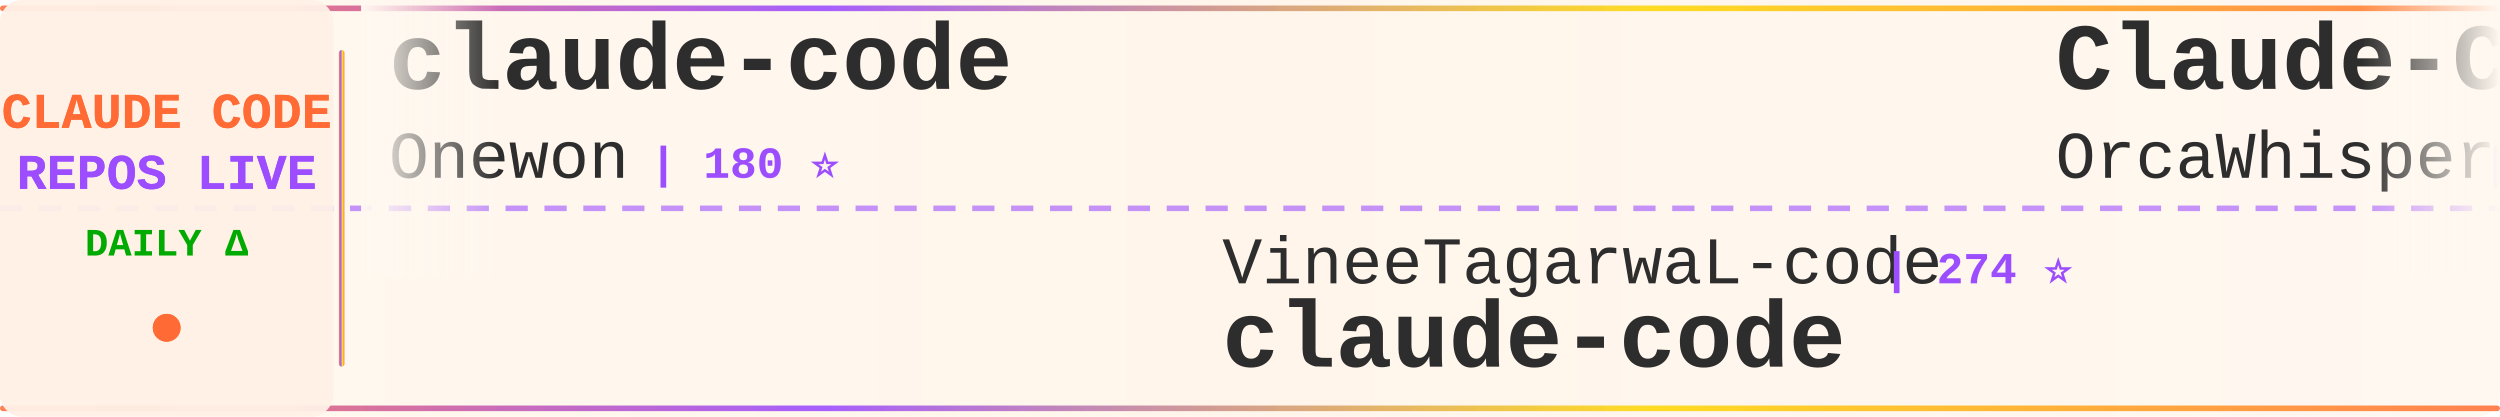
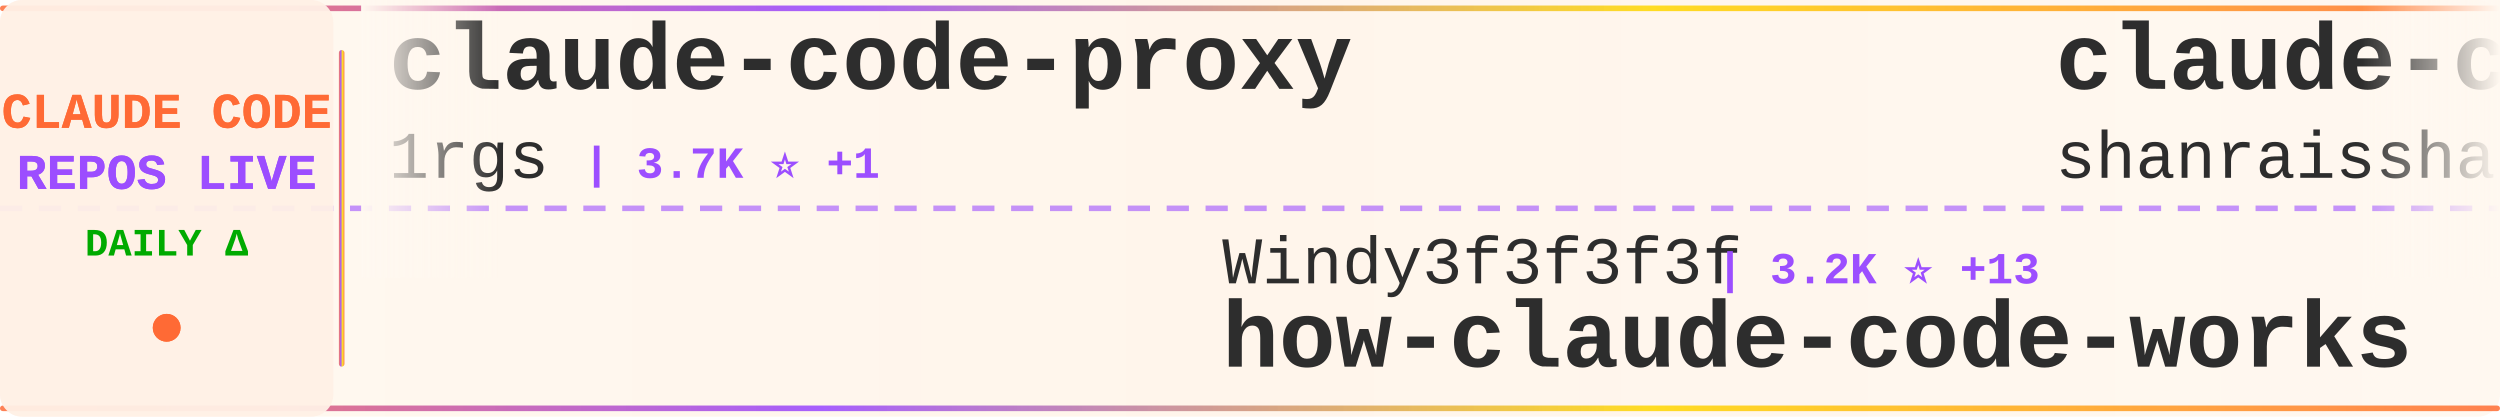
<svg xmlns="http://www.w3.org/2000/svg" width="900" height="150">
  <defs>
    <linearGradient id="tickerBg" x1="0%" y1="0%" x2="100%" y2="0%">
      <stop offset="0%" style="stop-color:#fff8f0;stop-opacity:0.98" />
      <stop offset="50%" style="stop-color:#fff5eb;stop-opacity:1" />
      <stop offset="100%" style="stop-color:#fff8f0;stop-opacity:0.98" />
    </linearGradient>
    <linearGradient id="borderGrad" x1="0%" y1="0%" x2="100%" y2="0%">
      <stop offset="0%" style="stop-color:#FF6B35;stop-opacity:0.85">
        <animate attributeName="stop-opacity" values="0.85;1;0.85" dur="2s" repeatCount="indefinite" />
      </stop>
      <stop offset="33%" style="stop-color:#9C4EFF;stop-opacity:0.9">
        <animate attributeName="stop-opacity" values="0.9;1;0.9" dur="2.2s" repeatCount="indefinite" />
      </stop>
      <stop offset="66%" style="stop-color:#FFD700;stop-opacity:0.85">
        <animate attributeName="stop-opacity" values="0.85;1;0.85" dur="1.8s" repeatCount="indefinite" />
      </stop>
      <stop offset="100%" style="stop-color:#FF6B35;stop-opacity:0.85">
        <animate attributeName="stop-opacity" values="0.85;1;0.85" dur="2s" repeatCount="indefinite" />
      </stop>
    </linearGradient>
    <filter id="textGlow">
      <feGaussianBlur stdDeviation="0.15" result="coloredBlur" />
      <feMerge>
        <feMergeNode in="coloredBlur" />
        <feMergeNode in="SourceGraphic" />
      </feMerge>
    </filter>
    <filter id="metricGlow">
      <feGaussianBlur stdDeviation="0.2" result="coloredBlur" />
      <feMerge>
        <feMergeNode in="coloredBlur" />
        <feMergeNode in="SourceGraphic" />
      </feMerge>
    </filter>
    <linearGradient id="leftFade" x1="0%" y1="0%" x2="100%" y2="0%">
      <stop offset="0%" style="stop-color:#fff8f0;stop-opacity:1" />
      <stop offset="100%" style="stop-color:#fff8f0;stop-opacity:0" />
    </linearGradient>
    <linearGradient id="rightFade" x1="0%" y1="0%" x2="100%" y2="0%">
      <stop offset="0%" style="stop-color:#fff8f0;stop-opacity:0" />
      <stop offset="100%" style="stop-color:#fff8f0;stop-opacity:1" />
    </linearGradient>
  </defs>
  <rect width="900" height="150" fill="url(#tickerBg)" rx="8" />
  <rect x="0" y="2" width="900" height="2" fill="url(#borderGrad)" rx="1" />
  <rect x="0" y="146" width="900" height="2" fill="url(#borderGrad)" rx="1" />
  <line x1="0" y1="75" x2="900" y2="75" stroke="#9C4EFF" stroke-width="2" stroke-dasharray="8 6" opacity="0.6" />
  <rect x="0" y="0" width="120" height="150" fill="#fff0e6" opacity="0.95" rx="8" />
  <text x="60" y="46" font-family="'Courier New', monospace" font-size="18" font-weight="bold" fill="#FF6B35" text-anchor="middle" filter="url(#textGlow)">
    CLAUDE CODE
  </text>
  <text x="60" y="68" font-family="'Courier New', monospace" font-size="18" font-weight="bold" fill="#9C4EFF" text-anchor="middle" filter="url(#textGlow)">
    REPOS LIVE
  </text>
  <text x="60" y="92" font-family="'Courier New', monospace" font-size="14" font-weight="bold" fill="#00aa00" text-anchor="middle">
    DAILY Δ
  </text>
  <circle cx="60" cy="118" r="5" fill="#FF6B35" filter="url(#metricGlow)">
    <animate attributeName="r" values="4;6;4" dur="1.5s" repeatCount="indefinite" />
    <animate attributeName="opacity" values="0.6;1;0.6" dur="1.5s" repeatCount="indefinite" />
  </circle>
  <rect x="122" y="18" width="2" height="114" fill="url(#borderGrad)" rx="1" />
  <clipPath id="tickerClip">
    <rect x="130" y="0" width="770" height="150" />
  </clipPath>
  <g clip-path="url(#tickerClip)">
    <g id="tickerItems">
      <animateTransform attributeName="transform" attributeType="XML" type="translate" from="0 0" to="-3000 0" dur="54s" repeatCount="indefinite" />
      <g transform="translate(0, 0)">
-         <text x="140" y="32" font-family="'Courier New', monospace" font-size="34" font-weight="bold" fill="#2d2d2d">claude-code</text>
-         <text x="140" y="64" font-family="'Courier New', monospace" font-size="24" font-weight="normal" fill="#2d2d2d" opacity="1.0">Onewon</text>
-         <text x="234" y="64" font-family="'Courier New', monospace" font-size="16" font-weight="bold" fill="#9C4EFF"> | 180 ⭐</text>
+         <text x="140" y="32" font-family="'Courier New', monospace" font-size="34" font-weight="bold" fill="#2d2d2d">claude-code-proxy</text>
+         <text x="140" y="64" font-family="'Courier New', monospace" font-size="24" font-weight="normal" fill="#2d2d2d" opacity="1.0">1rgs</text>
+         <text x="210" y="64" font-family="'Courier New', monospace" font-size="16" font-weight="bold" fill="#9C4EFF"> | 3.7K ⭐ +1</text>
      </g>
      <g transform="translate(300, 0)">
-         <text x="140" y="102" font-family="'Courier New', monospace" font-size="24" font-weight="normal" fill="#2d2d2d" opacity="1.0">VineeTagarwaL-code</text>
-         <text x="378" y="102" font-family="'Courier New', monospace" font-size="16" font-weight="bold" fill="#9C4EFF"> | 274 ⭐</text>
-         <text x="140" y="132" font-family="'Courier New', monospace" font-size="34" font-weight="bold" fill="#2d2d2d">claude-code</text>
+         <text x="140" y="102" font-family="'Courier New', monospace" font-size="24" font-weight="normal" fill="#2d2d2d" opacity="1.0">Windy3f3f3f3f</text>
+         <text x="318" y="102" font-family="'Courier New', monospace" font-size="16" font-weight="bold" fill="#9C4EFF"> | 3.2K ⭐ +13</text>
+         <text x="140" y="132" font-family="'Courier New', monospace" font-size="34" font-weight="bold" fill="#2d2d2d">how-claude-code-works</text>
      </g>
      <g transform="translate(600, 0)">
-         <text x="140" y="32" font-family="'Courier New', monospace" font-size="34" font-weight="bold" fill="#2d2d2d">Claude-Code</text>
-         <text x="140" y="64" font-family="'Courier New', monospace" font-size="24" font-weight="normal" fill="#2d2d2d" opacity="1.0">OrcaWhisper</text>
-         <text x="294" y="64" font-family="'Courier New', monospace" font-size="16" font-weight="bold" fill="#9C4EFF"> | 86 ⭐ +1</text>
+         <text x="140" y="32" font-family="'Courier New', monospace" font-size="34" font-weight="bold" fill="#2d2d2d">claude-code-best-practic...</text>
+         <text x="140" y="64" font-family="'Courier New', monospace" font-size="24" font-weight="normal" fill="#2d2d2d" opacity="1.0">shanraisshan</text>
+         <text x="306" y="64" font-family="'Courier New', monospace" font-size="16" font-weight="bold" fill="#9C4EFF"> | 63.2K ⭐ +73</text>
      </g>
      <g transform="translate(900, 0)">
        <text x="140" y="102" font-family="'Courier New', monospace" font-size="24" font-weight="normal" fill="#2d2d2d" opacity="1.0">multica-ai</text>
-         <text x="282" y="102" font-family="'Courier New', monospace" font-size="16" font-weight="bold" fill="#9C4EFF"> | 194.7K ⭐ +367</text>
+         <text x="282" y="102" font-family="'Courier New', monospace" font-size="16" font-weight="bold" fill="#9C4EFF"> | 194.7K ⭐ +375</text>
        <text x="140" y="132" font-family="'Courier New', monospace" font-size="34" font-weight="bold" fill="#2d2d2d">andrej-karpathy-skills</text>
      </g>
      <g transform="translate(1200, 0)">
-         <text x="140" y="32" font-family="'Courier New', monospace" font-size="34" font-weight="bold" fill="#2d2d2d">claude-code</text>
-         <text x="140" y="64" font-family="'Courier New', monospace" font-size="24" font-weight="normal" fill="#2d2d2d" opacity="1.0">tanbiralam</text>
-         <text x="282" y="64" font-family="'Courier New', monospace" font-size="16" font-weight="bold" fill="#9C4EFF"> | 2.1K ⭐ +4</text>
+         <text x="140" y="32" font-family="'Courier New', monospace" font-size="34" font-weight="bold" fill="#2d2d2d">claude-code-tips</text>
+         <text x="140" y="64" font-family="'Courier New', monospace" font-size="24" font-weight="normal" fill="#2d2d2d" opacity="1.0">ykdojo</text>
+         <text x="234" y="64" font-family="'Courier New', monospace" font-size="16" font-weight="bold" fill="#9C4EFF"> | 9.4K ⭐ +16</text>
      </g>
      <g transform="translate(1500, 0)">
-         <text x="140" y="102" font-family="'Courier New', monospace" font-size="24" font-weight="normal" fill="#2d2d2d" opacity="1.0">xorespesp</text>
-         <text x="270" y="102" font-family="'Courier New', monospace" font-size="16" font-weight="bold" fill="#9C4EFF"> | 231 ⭐ +1</text>
-         <text x="140" y="132" font-family="'Courier New', monospace" font-size="34" font-weight="bold" fill="#2d2d2d">claude-code</text>
+         <text x="140" y="102" font-family="'Courier New', monospace" font-size="24" font-weight="normal" fill="#2d2d2d" opacity="1.0">musistudio</text>
+         <text x="282" y="102" font-family="'Courier New', monospace" font-size="16" font-weight="bold" fill="#9C4EFF"> | 36.0K ⭐ +56</text>
+         <text x="140" y="132" font-family="'Courier New', monospace" font-size="34" font-weight="bold" fill="#2d2d2d">claude-code-router</text>
      </g>
      <g transform="translate(1800, 0)">
-         <text x="140" y="32" font-family="'Courier New', monospace" font-size="34" font-weight="bold" fill="#2d2d2d">claude-code-engineering</text>
-         <text x="140" y="64" font-family="'Courier New', monospace" font-size="24" font-weight="normal" fill="#2d2d2d" opacity="1.0">huangjia2019</text>
-         <text x="306" y="64" font-family="'Courier New', monospace" font-size="16" font-weight="bold" fill="#9C4EFF"> | 997 ⭐ +3</text>
+         <text x="140" y="32" font-family="'Courier New', monospace" font-size="34" font-weight="bold" fill="#2d2d2d">skills</text>
+         <text x="140" y="64" font-family="'Courier New', monospace" font-size="24" font-weight="normal" fill="#2d2d2d" opacity="1.0">anthropics</text>
+         <text x="282" y="64" font-family="'Courier New', monospace" font-size="16" font-weight="bold" fill="#9C4EFF"> | 163.0K ⭐ +263</text>
      </g>
      <g transform="translate(2100, 0)">
-         <text x="140" y="102" font-family="'Courier New', monospace" font-size="24" font-weight="normal" fill="#2d2d2d" opacity="1.0">ding113</text>
-         <text x="246" y="102" font-family="'Courier New', monospace" font-size="16" font-weight="bold" fill="#9C4EFF"> | 3.3K ⭐ +2</text>
-         <text x="140" y="132" font-family="'Courier New', monospace" font-size="34" font-weight="bold" fill="#2d2d2d">claude-code-hub</text>
+         <text x="140" y="102" font-family="'Courier New', monospace" font-size="24" font-weight="normal" fill="#2d2d2d" opacity="1.0">alejandrobalderas</text>
+         <text x="366" y="102" font-family="'Courier New', monospace" font-size="16" font-weight="bold" fill="#9C4EFF"> | 2.7K ⭐ +1</text>
+         <text x="140" y="132" font-family="'Courier New', monospace" font-size="34" font-weight="bold" fill="#2d2d2d">claude-code-from-source</text>
      </g>
      <g transform="translate(2400, 0)">
-         <text x="140" y="32" font-family="'Courier New', monospace" font-size="34" font-weight="bold" fill="#2d2d2d">claude-code-router</text>
-         <text x="140" y="64" font-family="'Courier New', monospace" font-size="24" font-weight="normal" fill="#2d2d2d" opacity="1.0">musistudio</text>
-         <text x="282" y="64" font-family="'Courier New', monospace" font-size="16" font-weight="bold" fill="#9C4EFF"> | 36.0K ⭐ +43</text>
+         <text x="140" y="32" font-family="'Courier New', monospace" font-size="34" font-weight="bold" fill="#2d2d2d">claude-code-system-promp...</text>
+         <text x="140" y="64" font-family="'Courier New', monospace" font-size="24" font-weight="normal" fill="#2d2d2d" opacity="1.0">Piebald-AI</text>
+         <text x="282" y="64" font-family="'Courier New', monospace" font-size="16" font-weight="bold" fill="#9C4EFF"> | 11.9K ⭐ +15</text>
      </g>
      <g transform="translate(2700, 0)">
-         <text x="140" y="102" font-family="'Courier New', monospace" font-size="24" font-weight="normal" fill="#2d2d2d" opacity="1.0">jqueryscript</text>
-         <text x="306" y="102" font-family="'Courier New', monospace" font-size="16" font-weight="bold" fill="#9C4EFF"> | 471 ⭐ +2</text>
-         <text x="140" y="132" font-family="'Courier New', monospace" font-size="34" font-weight="bold" fill="#2d2d2d">awesome-claude-code</text>
+         <text x="140" y="102" font-family="'Courier New', monospace" font-size="24" font-weight="normal" fill="#2d2d2d" opacity="1.0">Yuyz0112</text>
+         <text x="258" y="102" font-family="'Courier New', monospace" font-size="16" font-weight="bold" fill="#9C4EFF"> | 2.4K ⭐</text>
+         <text x="140" y="132" font-family="'Courier New', monospace" font-size="34" font-weight="bold" fill="#2d2d2d">claude-code-reverse</text>
      </g>
      <g transform="translate(3000, 0)">
-         <text x="140" y="32" font-family="'Courier New', monospace" font-size="34" font-weight="bold" fill="#2d2d2d">claude-code</text>
-         <text x="140" y="64" font-family="'Courier New', monospace" font-size="24" font-weight="normal" fill="#2d2d2d" opacity="1.0">Onewon</text>
-         <text x="234" y="64" font-family="'Courier New', monospace" font-size="16" font-weight="bold" fill="#9C4EFF"> | 180 ⭐</text>
+         <text x="140" y="32" font-family="'Courier New', monospace" font-size="34" font-weight="bold" fill="#2d2d2d">claude-code-proxy</text>
+         <text x="140" y="64" font-family="'Courier New', monospace" font-size="24" font-weight="normal" fill="#2d2d2d" opacity="1.0">1rgs</text>
+         <text x="210" y="64" font-family="'Courier New', monospace" font-size="16" font-weight="bold" fill="#9C4EFF"> | 3.7K ⭐ +1</text>
      </g>
      <g transform="translate(3300, 0)">
-         <text x="140" y="102" font-family="'Courier New', monospace" font-size="24" font-weight="normal" fill="#2d2d2d" opacity="1.0">VineeTagarwaL-code</text>
-         <text x="378" y="102" font-family="'Courier New', monospace" font-size="16" font-weight="bold" fill="#9C4EFF"> | 274 ⭐</text>
-         <text x="140" y="132" font-family="'Courier New', monospace" font-size="34" font-weight="bold" fill="#2d2d2d">claude-code</text>
+         <text x="140" y="102" font-family="'Courier New', monospace" font-size="24" font-weight="normal" fill="#2d2d2d" opacity="1.0">Windy3f3f3f3f</text>
+         <text x="318" y="102" font-family="'Courier New', monospace" font-size="16" font-weight="bold" fill="#9C4EFF"> | 3.2K ⭐ +13</text>
+         <text x="140" y="132" font-family="'Courier New', monospace" font-size="34" font-weight="bold" fill="#2d2d2d">how-claude-code-works</text>
      </g>
      <g transform="translate(3600, 0)">
-         <text x="140" y="32" font-family="'Courier New', monospace" font-size="34" font-weight="bold" fill="#2d2d2d">Claude-Code</text>
-         <text x="140" y="64" font-family="'Courier New', monospace" font-size="24" font-weight="normal" fill="#2d2d2d" opacity="1.0">OrcaWhisper</text>
-         <text x="294" y="64" font-family="'Courier New', monospace" font-size="16" font-weight="bold" fill="#9C4EFF"> | 86 ⭐ +1</text>
+         <text x="140" y="32" font-family="'Courier New', monospace" font-size="34" font-weight="bold" fill="#2d2d2d">claude-code-best-practic...</text>
+         <text x="140" y="64" font-family="'Courier New', monospace" font-size="24" font-weight="normal" fill="#2d2d2d" opacity="1.0">shanraisshan</text>
+         <text x="306" y="64" font-family="'Courier New', monospace" font-size="16" font-weight="bold" fill="#9C4EFF"> | 63.2K ⭐ +73</text>
      </g>
      <g transform="translate(3900, 0)">
        <text x="140" y="102" font-family="'Courier New', monospace" font-size="24" font-weight="normal" fill="#2d2d2d" opacity="1.0">multica-ai</text>
-         <text x="282" y="102" font-family="'Courier New', monospace" font-size="16" font-weight="bold" fill="#9C4EFF"> | 194.7K ⭐ +367</text>
+         <text x="282" y="102" font-family="'Courier New', monospace" font-size="16" font-weight="bold" fill="#9C4EFF"> | 194.7K ⭐ +375</text>
        <text x="140" y="132" font-family="'Courier New', monospace" font-size="34" font-weight="bold" fill="#2d2d2d">andrej-karpathy-skills</text>
      </g>
    </g>
  </g>
  <rect x="130" y="0" width="50" height="100" fill="url(#leftFade)" />
  <rect x="850" y="0" width="50" height="100" fill="url(#rightFade)" />
</svg>
